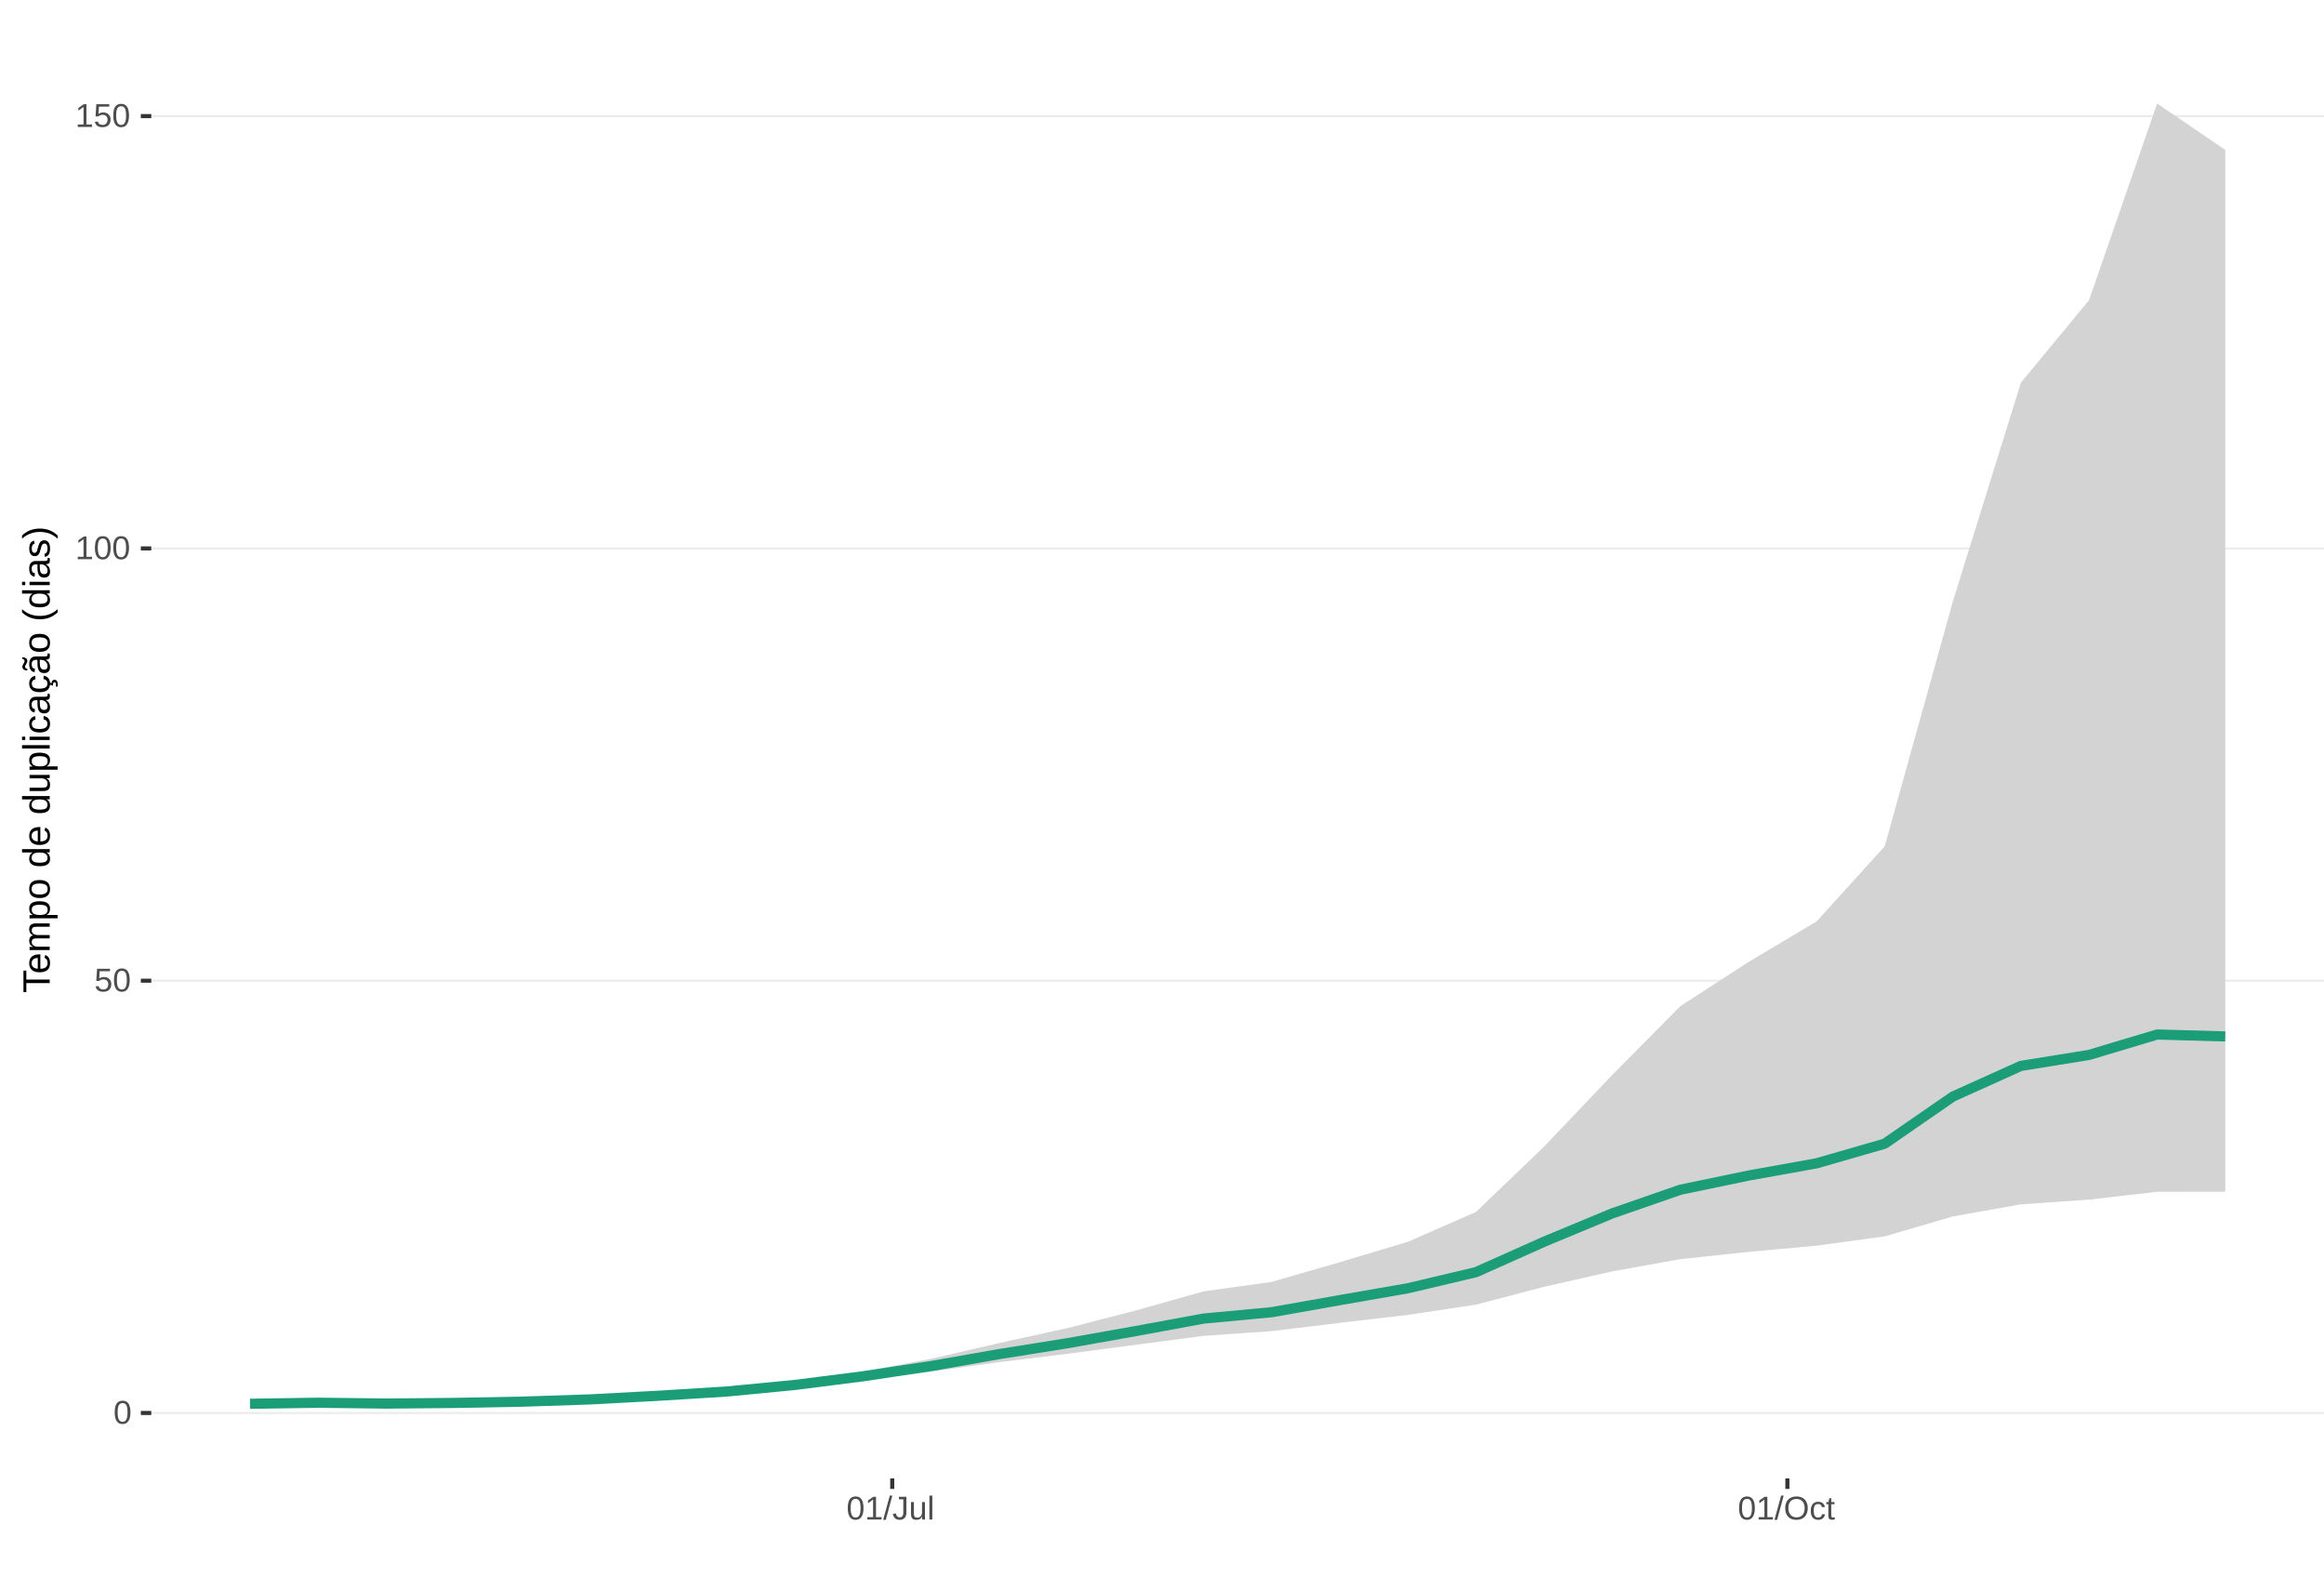
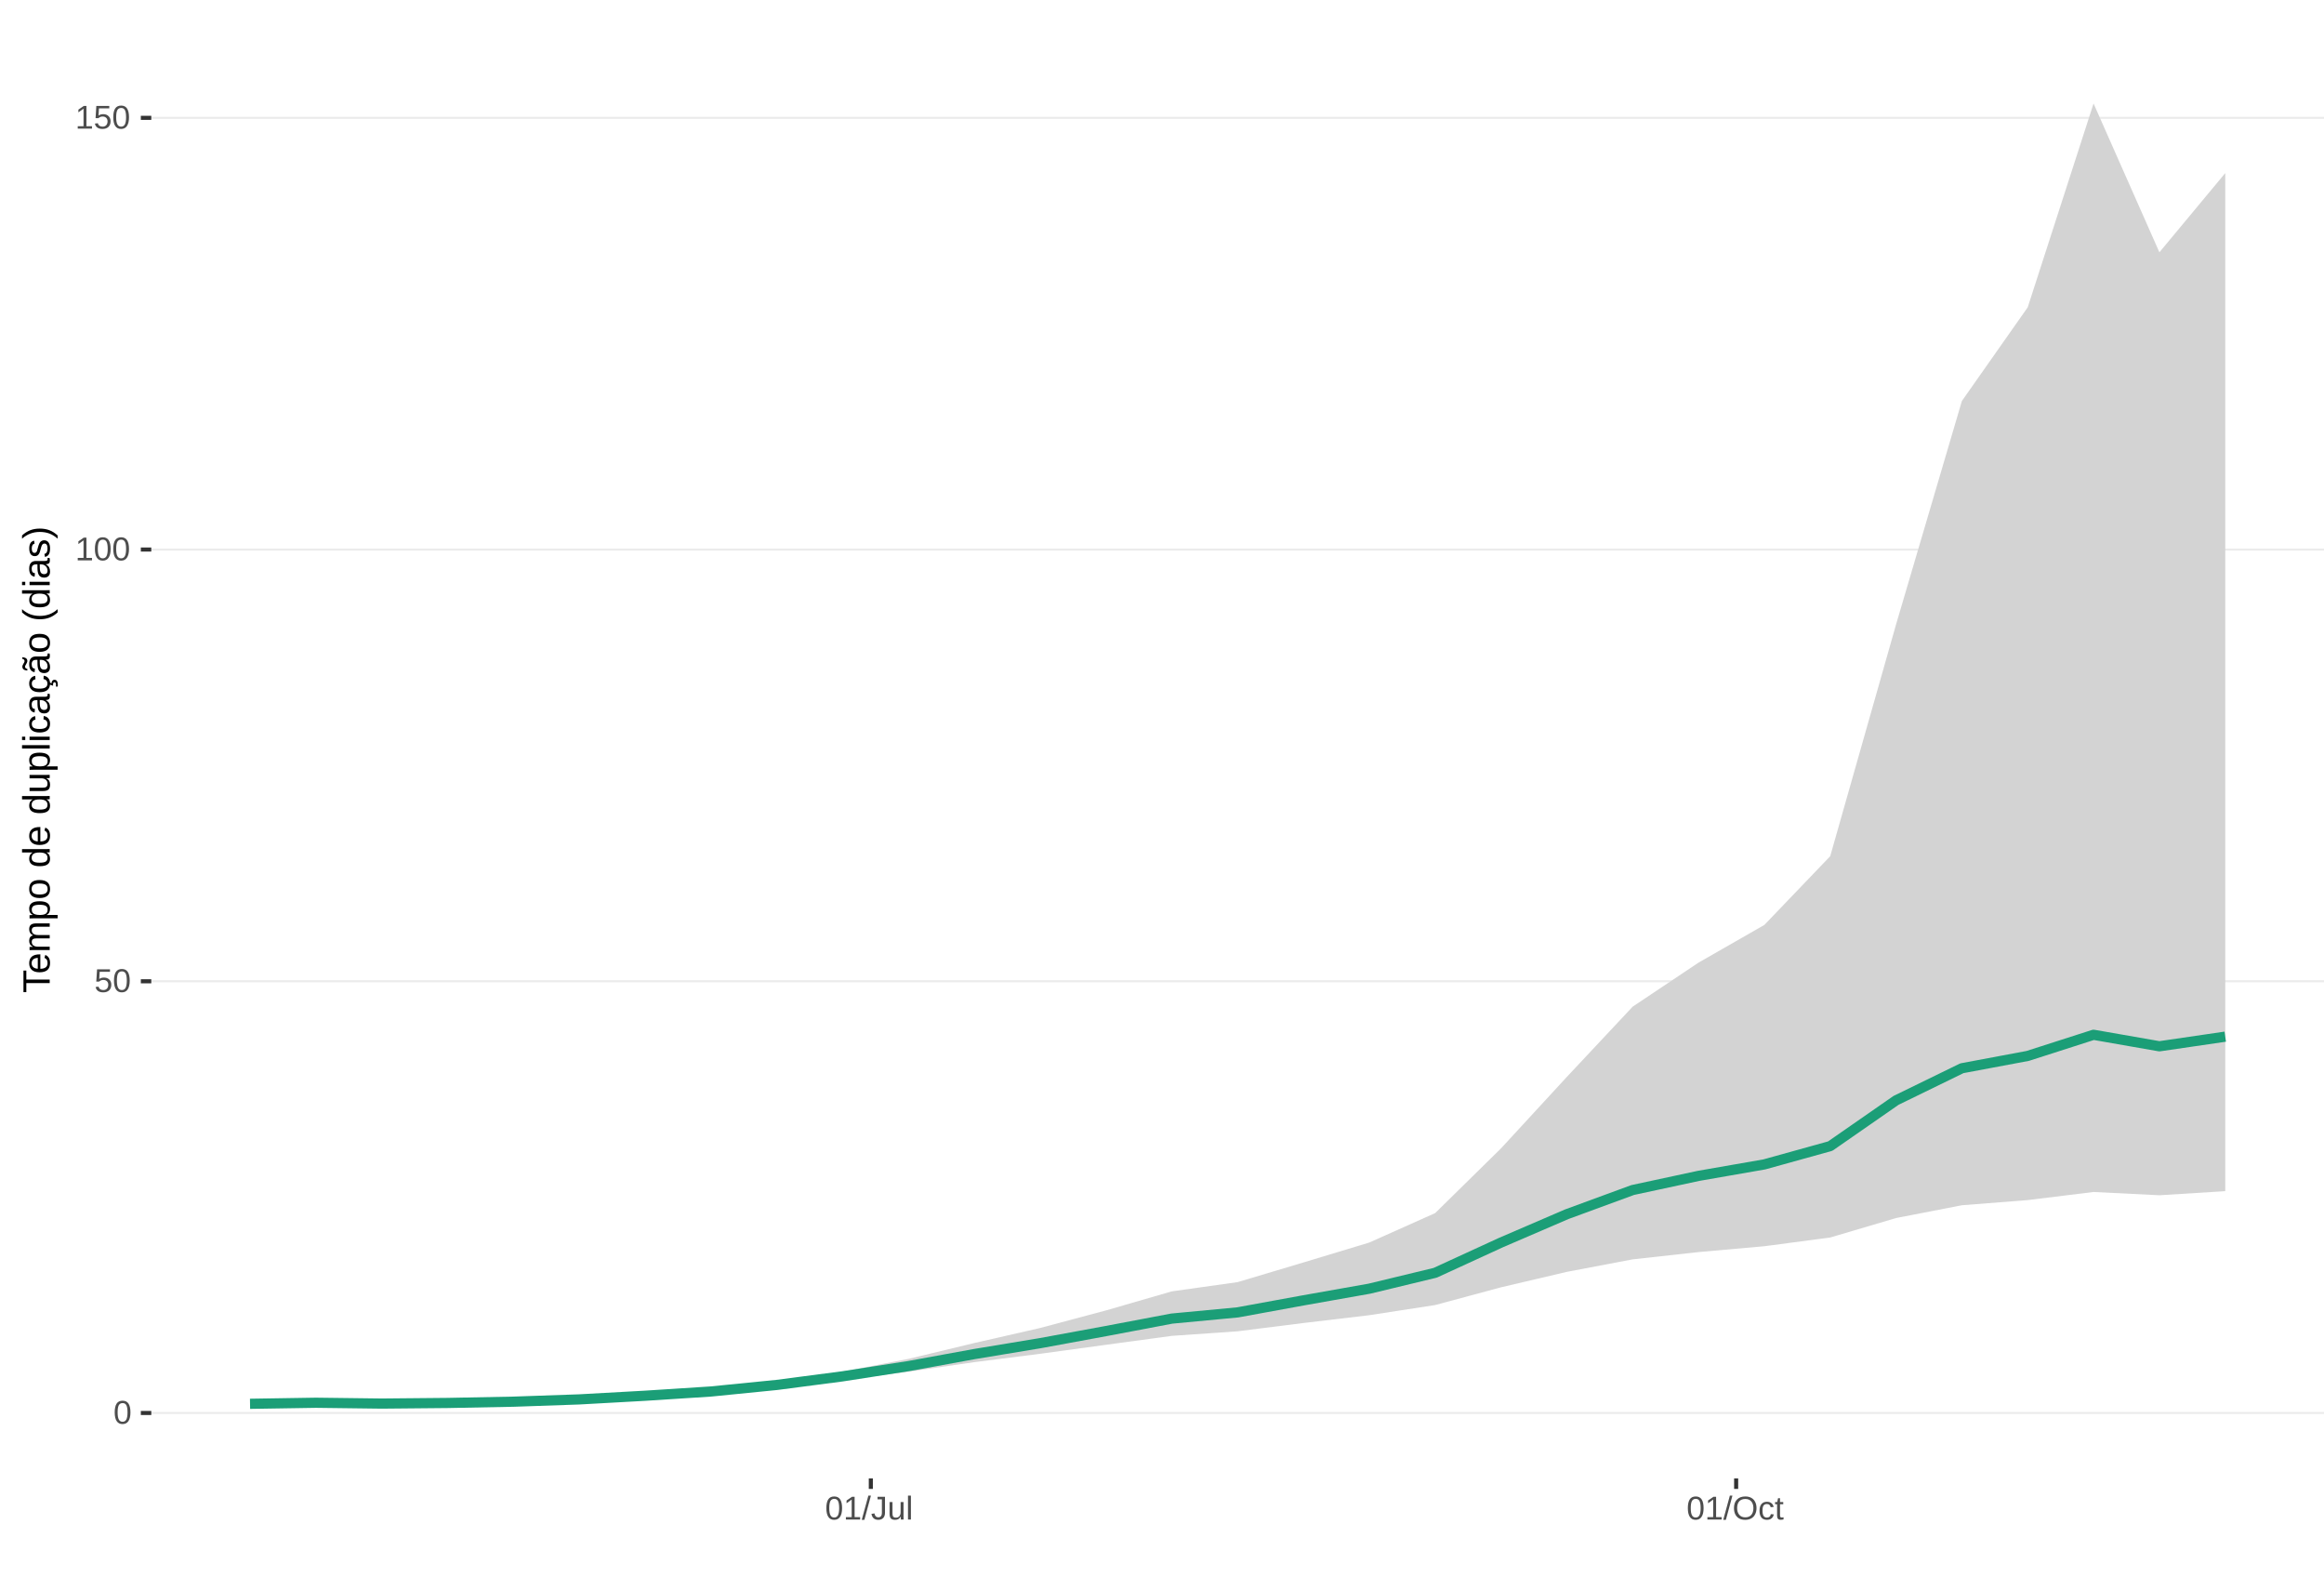
<svg xmlns="http://www.w3.org/2000/svg" xmlns:xlink="http://www.w3.org/1999/xlink" width="609pt" height="413pt" viewBox="0 0 609 413" version="1.1">
  <defs>
    <g>
      <symbol overflow="visible" id="glyph0-0">
        <path style="stroke:none;" d="M 0.859 -5.953 L 5.625 -5.953 L 5.625 0 L 0.859 0 Z M 1.188 -5.641 L 1.188 -0.328 L 5.297 -0.328 L 5.297 -5.641 Z M 1.188 -5.641 " />
      </symbol>
      <symbol overflow="visible" id="glyph0-1">
        <path style="stroke:none;" d="M 4.469 -2.984 C 4.469 -1.984 4.289 -1.223 3.938 -0.703 C 3.594 -0.18 3.078 0.078 2.391 0.078 C 1.711 0.078 1.203 -0.18 0.859 -0.703 C 0.516 -1.223 0.344 -1.984 0.344 -2.984 C 0.344 -4.004 0.508 -4.77 0.844 -5.281 C 1.176 -5.789 1.703 -6.047 2.422 -6.047 C 3.117 -6.047 3.633 -5.785 3.969 -5.266 C 4.301 -4.754 4.469 -3.992 4.469 -2.984 Z M 3.703 -2.984 C 3.703 -3.836 3.602 -4.457 3.406 -4.844 C 3.207 -5.227 2.879 -5.422 2.422 -5.422 C 1.953 -5.422 1.613 -5.227 1.406 -4.844 C 1.207 -4.469 1.109 -3.848 1.109 -2.984 C 1.109 -2.141 1.211 -1.52 1.422 -1.125 C 1.629 -0.727 1.957 -0.531 2.406 -0.531 C 2.852 -0.531 3.18 -0.727 3.391 -1.125 C 3.598 -1.531 3.703 -2.148 3.703 -2.984 Z M 3.703 -2.984 " />
      </symbol>
      <symbol overflow="visible" id="glyph0-2">
        <path style="stroke:none;" d="M 4.453 -1.938 C 4.453 -1.312 4.266 -0.816 3.891 -0.453 C 3.516 -0.098 3 0.078 2.344 0.078 C 1.781 0.078 1.328 -0.039 0.984 -0.281 C 0.648 -0.52 0.438 -0.867 0.344 -1.328 L 1.109 -1.422 C 1.273 -0.828 1.691 -0.531 2.359 -0.531 C 2.766 -0.531 3.082 -0.656 3.312 -0.906 C 3.539 -1.156 3.656 -1.492 3.656 -1.922 C 3.656 -2.297 3.539 -2.598 3.312 -2.828 C 3.082 -3.055 2.77 -3.172 2.375 -3.172 C 2.164 -3.172 1.973 -3.141 1.797 -3.078 C 1.617 -3.016 1.441 -2.906 1.266 -2.75 L 0.516 -2.75 L 0.719 -5.953 L 4.109 -5.953 L 4.109 -5.312 L 1.406 -5.312 L 1.297 -3.422 C 1.629 -3.672 2.039 -3.797 2.531 -3.797 C 3.113 -3.797 3.578 -3.625 3.922 -3.281 C 4.273 -2.938 4.453 -2.488 4.453 -1.938 Z M 4.453 -1.938 " />
      </symbol>
      <symbol overflow="visible" id="glyph0-3">
        <path style="stroke:none;" d="M 0.656 0 L 0.656 -0.641 L 2.172 -0.641 L 2.172 -5.234 L 0.828 -4.266 L 0.828 -4.984 L 2.234 -5.953 L 2.938 -5.953 L 2.938 -0.641 L 4.391 -0.641 L 4.391 0 Z M 0.656 0 " />
      </symbol>
      <symbol overflow="visible" id="glyph0-4">
        <path style="stroke:none;" d="M 0 0.078 L 1.734 -6.266 L 2.406 -6.266 L 0.688 0.078 Z M 0 0.078 " />
      </symbol>
      <symbol overflow="visible" id="glyph0-5">
        <path style="stroke:none;" d="M 1.938 0.078 C 0.926 0.078 0.328 -0.441 0.141 -1.484 L 0.922 -1.609 C 0.973 -1.285 1.086 -1.031 1.266 -0.844 C 1.441 -0.664 1.664 -0.578 1.938 -0.578 C 2.227 -0.578 2.457 -0.676 2.625 -0.875 C 2.789 -1.07 2.875 -1.367 2.875 -1.766 L 2.875 -5.297 L 1.734 -5.297 L 1.734 -5.953 L 3.688 -5.953 L 3.688 -1.781 C 3.688 -1.195 3.531 -0.738 3.219 -0.406 C 2.906 -0.082 2.477 0.078 1.938 0.078 Z M 1.938 0.078 " />
      </symbol>
      <symbol overflow="visible" id="glyph0-6">
        <path style="stroke:none;" d="M 1.328 -4.578 L 1.328 -1.672 C 1.328 -1.367 1.352 -1.133 1.406 -0.969 C 1.469 -0.801 1.562 -0.68 1.688 -0.609 C 1.82 -0.535 2.016 -0.5 2.266 -0.5 C 2.629 -0.5 2.914 -0.625 3.125 -0.875 C 3.344 -1.125 3.453 -1.473 3.453 -1.922 L 3.453 -4.578 L 4.219 -4.578 L 4.219 -0.969 C 4.219 -0.438 4.223 -0.113 4.234 0 L 3.516 0 C 3.516 -0.008 3.516 -0.047 3.516 -0.109 C 3.516 -0.172 3.508 -0.242 3.5 -0.328 C 3.5 -0.41 3.492 -0.562 3.484 -0.781 L 3.469 -0.781 C 3.301 -0.469 3.098 -0.242 2.859 -0.109 C 2.629 0.016 2.348 0.078 2.016 0.078 C 1.516 0.078 1.145 -0.039 0.906 -0.281 C 0.676 -0.531 0.562 -0.945 0.562 -1.531 L 0.562 -4.578 Z M 1.328 -4.578 " />
      </symbol>
      <symbol overflow="visible" id="glyph0-7">
        <path style="stroke:none;" d="M 0.578 0 L 0.578 -6.266 L 1.344 -6.266 L 1.344 0 Z M 0.578 0 " />
      </symbol>
      <symbol overflow="visible" id="glyph0-8">
        <path style="stroke:none;" d="M 6.312 -3 C 6.312 -2.383 6.191 -1.844 5.953 -1.375 C 5.723 -0.906 5.383 -0.547 4.938 -0.297 C 4.488 -0.047 3.961 0.078 3.359 0.078 C 2.742 0.078 2.211 -0.039 1.766 -0.281 C 1.328 -0.531 0.988 -0.891 0.75 -1.359 C 0.52 -1.828 0.406 -2.375 0.406 -3 C 0.406 -3.957 0.664 -4.703 1.188 -5.234 C 1.707 -5.773 2.438 -6.047 3.375 -6.047 C 3.977 -6.047 4.5 -5.926 4.938 -5.688 C 5.383 -5.445 5.723 -5.094 5.953 -4.625 C 6.191 -4.164 6.312 -3.625 6.312 -3 Z M 5.5 -3 C 5.5 -3.738 5.312 -4.32 4.938 -4.75 C 4.57 -5.176 4.051 -5.391 3.375 -5.391 C 2.688 -5.391 2.156 -5.18 1.781 -4.766 C 1.414 -4.348 1.234 -3.758 1.234 -3 C 1.234 -2.258 1.422 -1.672 1.797 -1.234 C 2.172 -0.797 2.691 -0.578 3.359 -0.578 C 4.047 -0.578 4.57 -0.785 4.938 -1.203 C 5.312 -1.629 5.5 -2.227 5.5 -3 Z M 5.5 -3 " />
      </symbol>
      <symbol overflow="visible" id="glyph0-9">
        <path style="stroke:none;" d="M 1.156 -2.312 C 1.156 -1.695 1.25 -1.242 1.438 -0.953 C 1.633 -0.66 1.926 -0.516 2.312 -0.516 C 2.582 -0.516 2.805 -0.586 2.984 -0.734 C 3.172 -0.879 3.285 -1.102 3.328 -1.406 L 4.094 -1.359 C 4.039 -0.922 3.852 -0.57 3.531 -0.312 C 3.219 -0.051 2.82 0.078 2.344 0.078 C 1.695 0.078 1.207 -0.117 0.875 -0.516 C 0.539 -0.922 0.375 -1.516 0.375 -2.297 C 0.375 -3.055 0.539 -3.641 0.875 -4.047 C 1.207 -4.453 1.691 -4.656 2.328 -4.656 C 2.797 -4.656 3.18 -4.535 3.484 -4.297 C 3.797 -4.055 3.992 -3.723 4.078 -3.297 L 3.297 -3.234 C 3.254 -3.484 3.148 -3.68 2.984 -3.828 C 2.828 -3.984 2.602 -4.062 2.312 -4.062 C 1.906 -4.062 1.609 -3.926 1.422 -3.656 C 1.242 -3.395 1.156 -2.945 1.156 -2.312 Z M 1.156 -2.312 " />
      </symbol>
      <symbol overflow="visible" id="glyph0-10">
        <path style="stroke:none;" d="M 2.344 -0.031 C 2.094 0.031 1.836 0.062 1.578 0.062 C 0.961 0.062 0.656 -0.281 0.656 -0.969 L 0.656 -4.016 L 0.125 -4.016 L 0.125 -4.578 L 0.688 -4.578 L 0.906 -5.594 L 1.422 -5.594 L 1.422 -4.578 L 2.266 -4.578 L 2.266 -4.016 L 1.422 -4.016 L 1.422 -1.125 C 1.422 -0.906 1.457 -0.75 1.531 -0.656 C 1.602 -0.57 1.727 -0.531 1.906 -0.531 C 2 -0.531 2.145 -0.551 2.344 -0.594 Z M 2.344 -0.031 " />
      </symbol>
      <symbol overflow="visible" id="glyph1-0">
        <path style="stroke:none;" d="M -6.875 -1 L -6.875 -6.5 L 0 -6.5 L 0 -1 Z M -6.516 -1.375 L -0.375 -1.375 L -0.375 -6.125 L -6.516 -6.125 Z M -6.516 -1.375 " />
      </symbol>
      <symbol overflow="visible" id="glyph1-1">
        <path style="stroke:none;" d="M -6.125 -3.516 L 0 -3.516 L 0 -2.594 L -6.125 -2.594 L -6.125 -0.219 L -6.875 -0.219 L -6.875 -5.875 L -6.125 -5.875 Z M -6.125 -3.516 " />
      </symbol>
      <symbol overflow="visible" id="glyph1-2">
        <path style="stroke:none;" d="M -2.453 -1.344 C -1.848 -1.344 -1.379 -1.469 -1.047 -1.719 C -0.723 -1.969 -0.562 -2.336 -0.562 -2.828 C -0.562 -3.203 -0.633 -3.504 -0.781 -3.734 C -0.938 -3.961 -1.133 -4.117 -1.375 -4.203 L -1.156 -4.969 C -0.32 -4.656 0.094 -3.941 0.094 -2.828 C 0.094 -2.047 -0.133 -1.445 -0.594 -1.031 C -1.062 -0.625 -1.754 -0.422 -2.672 -0.422 C -3.547 -0.422 -4.211 -0.625 -4.672 -1.031 C -5.141 -1.445 -5.375 -2.031 -5.375 -2.781 C -5.375 -4.344 -4.441 -5.125 -2.578 -5.125 L -2.453 -5.125 Z M -3.125 -4.203 C -3.688 -4.16 -4.094 -4.02 -4.344 -3.781 C -4.602 -3.551 -4.734 -3.219 -4.734 -2.781 C -4.734 -2.352 -4.586 -2.016 -4.297 -1.766 C -4.016 -1.516 -3.625 -1.379 -3.125 -1.359 Z M -3.125 -4.203 " />
      </symbol>
      <symbol overflow="visible" id="glyph1-3">
        <path style="stroke:none;" d="M 0 -3.75 L -3.344 -3.75 C -3.852 -3.75 -4.207 -3.676 -4.406 -3.531 C -4.602 -3.395 -4.703 -3.145 -4.703 -2.781 C -4.703 -2.406 -4.555 -2.109 -4.266 -1.891 C -3.984 -1.672 -3.582 -1.562 -3.062 -1.562 L 0 -1.562 L 0 -0.688 L -4.156 -0.688 C -4.77 -0.688 -5.145 -0.68 -5.281 -0.672 L -5.281 -1.5 C -5.27 -1.5 -5.227 -1.5 -5.156 -1.5 C -5.082 -1.508 -5 -1.516 -4.906 -1.516 C -4.812 -1.523 -4.633 -1.531 -4.375 -1.531 L -4.375 -1.547 C -4.75 -1.734 -5.008 -1.945 -5.156 -2.188 C -5.301 -2.438 -5.375 -2.738 -5.375 -3.094 C -5.375 -3.488 -5.297 -3.801 -5.141 -4.031 C -4.984 -4.27 -4.727 -4.438 -4.375 -4.531 L -4.375 -4.547 C -4.727 -4.723 -4.984 -4.941 -5.141 -5.203 C -5.297 -5.461 -5.375 -5.773 -5.375 -6.141 C -5.375 -6.672 -5.227 -7.055 -4.938 -7.297 C -4.656 -7.547 -4.18 -7.672 -3.516 -7.672 L 0 -7.672 L 0 -6.797 L -3.344 -6.797 C -3.852 -6.797 -4.207 -6.723 -4.406 -6.578 C -4.602 -6.441 -4.703 -6.191 -4.703 -5.828 C -4.703 -5.453 -4.555 -5.156 -4.266 -4.938 C -3.984 -4.727 -3.582 -4.625 -3.062 -4.625 L 0 -4.625 Z M 0 -3.75 " />
      </symbol>
      <symbol overflow="visible" id="glyph1-4">
        <path style="stroke:none;" d="M -2.672 -5.141 C -0.828 -5.141 0.094 -4.492 0.094 -3.203 C 0.094 -2.391 -0.211 -1.844 -0.828 -1.562 L -0.828 -1.531 C -0.797 -1.539 -0.516 -1.547 0.016 -1.547 L 2.078 -1.547 L 2.078 -0.672 L -4.203 -0.672 C -4.742 -0.672 -5.102 -0.66 -5.281 -0.641 L -5.281 -1.5 C -5.27 -1.5 -5.223 -1.5 -5.141 -1.5 C -5.066 -1.508 -4.945 -1.52 -4.781 -1.531 C -4.613 -1.539 -4.5 -1.547 -4.438 -1.547 L -4.438 -1.562 C -4.758 -1.719 -4.992 -1.922 -5.141 -2.172 C -5.297 -2.43 -5.375 -2.773 -5.375 -3.203 C -5.375 -3.848 -5.156 -4.332 -4.719 -4.656 C -4.281 -4.977 -3.598 -5.141 -2.672 -5.141 Z M -2.641 -4.219 C -3.379 -4.219 -3.906 -4.117 -4.219 -3.922 C -4.539 -3.723 -4.703 -3.406 -4.703 -2.969 C -4.703 -2.625 -4.629 -2.352 -4.484 -2.156 C -4.336 -1.957 -4.109 -1.805 -3.797 -1.703 C -3.484 -1.598 -3.078 -1.547 -2.578 -1.547 C -1.879 -1.547 -1.363 -1.656 -1.031 -1.875 C -0.707 -2.102 -0.547 -2.469 -0.547 -2.969 C -0.547 -3.406 -0.707 -3.723 -1.031 -3.922 C -1.352 -4.117 -1.891 -4.219 -2.641 -4.219 Z M -2.641 -4.219 " />
      </symbol>
      <symbol overflow="visible" id="glyph1-5">
        <path style="stroke:none;" d="M -2.641 -5.141 C -1.723 -5.141 -1.035 -4.938 -0.578 -4.531 C -0.129 -4.125 0.094 -3.535 0.094 -2.766 C 0.094 -1.992 -0.141 -1.41 -0.609 -1.016 C -1.078 -0.617 -1.754 -0.422 -2.641 -0.422 C -4.461 -0.422 -5.375 -1.207 -5.375 -2.781 C -5.375 -3.594 -5.148 -4.188 -4.703 -4.562 C -4.266 -4.945 -3.578 -5.141 -2.641 -5.141 Z M -2.641 -4.219 C -3.367 -4.219 -3.898 -4.109 -4.234 -3.891 C -4.566 -3.672 -4.734 -3.305 -4.734 -2.797 C -4.734 -2.285 -4.562 -1.914 -4.219 -1.688 C -3.883 -1.457 -3.359 -1.344 -2.641 -1.344 C -1.953 -1.344 -1.43 -1.453 -1.078 -1.672 C -0.723 -1.898 -0.547 -2.258 -0.547 -2.75 C -0.547 -3.281 -0.711 -3.656 -1.047 -3.875 C -1.391 -4.102 -1.922 -4.219 -2.641 -4.219 Z M -2.641 -4.219 " />
      </symbol>
      <symbol overflow="visible" id="glyph1-6">
        <path style="stroke:none;" d="" />
      </symbol>
      <symbol overflow="visible" id="glyph1-7">
        <path style="stroke:none;" d="M -0.844 -4.016 C -0.508 -3.848 -0.27 -3.629 -0.125 -3.359 C 0.02 -3.086 0.094 -2.754 0.094 -2.359 C 0.094 -1.691 -0.129 -1.203 -0.578 -0.891 C -1.023 -0.578 -1.707 -0.422 -2.625 -0.422 C -4.457 -0.422 -5.375 -1.066 -5.375 -2.359 C -5.375 -2.766 -5.301 -3.098 -5.156 -3.359 C -5.008 -3.629 -4.781 -3.848 -4.469 -4.016 L -7.25 -4.016 L -7.25 -4.891 L -1.094 -4.891 C -0.539 -4.891 -0.176 -4.898 0 -4.922 L 0 -4.078 C -0.051 -4.066 -0.172 -4.055 -0.359 -4.047 C -0.547 -4.035 -0.707 -4.031 -0.844 -4.031 Z M -2.641 -1.344 C -1.898 -1.344 -1.367 -1.438 -1.047 -1.625 C -0.734 -1.82 -0.578 -2.145 -0.578 -2.594 C -0.578 -3.082 -0.75 -3.441 -1.094 -3.672 C -1.438 -3.898 -1.973 -4.016 -2.703 -4.016 C -3.398 -4.016 -3.91 -3.898 -4.234 -3.672 C -4.566 -3.441 -4.734 -3.082 -4.734 -2.594 C -4.734 -2.156 -4.566 -1.836 -4.234 -1.641 C -3.91 -1.441 -3.379 -1.344 -2.641 -1.344 Z M -2.641 -1.344 " />
      </symbol>
      <symbol overflow="visible" id="glyph1-8">
        <path style="stroke:none;" d="M -5.281 -1.531 L -1.938 -1.531 C -1.582 -1.531 -1.305 -1.562 -1.109 -1.625 C -0.922 -1.695 -0.785 -1.805 -0.703 -1.953 C -0.617 -2.109 -0.578 -2.332 -0.578 -2.625 C -0.578 -3.039 -0.723 -3.367 -1.016 -3.609 C -1.305 -3.859 -1.707 -3.984 -2.219 -3.984 L -5.281 -3.984 L -5.281 -4.875 L -1.125 -4.875 C -0.508 -4.875 -0.133 -4.879 0 -4.891 L 0 -4.062 C -0.02 -4.062 -0.062 -4.055 -0.125 -4.047 C -0.195 -4.047 -0.281 -4.039 -0.375 -4.031 C -0.469 -4.031 -0.645 -4.031 -0.906 -4.031 L -0.906 -4.016 C -0.539 -3.816 -0.281 -3.582 -0.125 -3.312 C 0.02 -3.051 0.094 -2.723 0.094 -2.328 C 0.094 -1.742 -0.047 -1.316 -0.328 -1.047 C -0.617 -0.785 -1.098 -0.656 -1.766 -0.656 L -5.281 -0.656 Z M -5.281 -1.531 " />
      </symbol>
      <symbol overflow="visible" id="glyph1-9">
        <path style="stroke:none;" d="M 0 -0.672 L -7.25 -0.672 L -7.25 -1.547 L 0 -1.547 Z M 0 -0.672 " />
      </symbol>
      <symbol overflow="visible" id="glyph1-10">
        <path style="stroke:none;" d="M -6.406 -0.672 L -7.25 -0.672 L -7.25 -1.547 L -6.406 -1.547 Z M 0 -0.672 L -5.281 -0.672 L -5.281 -1.547 L 0 -1.547 Z M 0 -0.672 " />
      </symbol>
      <symbol overflow="visible" id="glyph1-11">
        <path style="stroke:none;" d="M -2.672 -1.344 C -1.961 -1.344 -1.438 -1.453 -1.094 -1.672 C -0.758 -1.891 -0.594 -2.223 -0.594 -2.672 C -0.594 -2.984 -0.676 -3.242 -0.844 -3.453 C -1.02 -3.672 -1.281 -3.801 -1.625 -3.844 L -1.578 -4.734 C -1.066 -4.672 -0.66 -4.457 -0.359 -4.094 C -0.055 -3.727 0.094 -3.266 0.094 -2.703 C 0.094 -1.961 -0.133 -1.395 -0.594 -1 C -1.062 -0.613 -1.742 -0.422 -2.641 -0.422 C -3.535 -0.422 -4.211 -0.613 -4.672 -1 C -5.141 -1.395 -5.375 -1.957 -5.375 -2.688 C -5.375 -3.227 -5.234 -3.676 -4.953 -4.031 C -4.68 -4.395 -4.297 -4.617 -3.797 -4.703 L -3.734 -3.797 C -4.023 -3.754 -4.254 -3.641 -4.422 -3.453 C -4.598 -3.266 -4.688 -3.004 -4.688 -2.672 C -4.688 -2.203 -4.531 -1.863 -4.219 -1.656 C -3.914 -1.445 -3.398 -1.344 -2.672 -1.344 Z M -2.672 -1.344 " />
      </symbol>
      <symbol overflow="visible" id="glyph1-12">
        <path style="stroke:none;" d="M 0.094 -2.016 C 0.094 -1.484 -0.047 -1.082 -0.328 -0.812 C -0.609 -0.551 -0.988 -0.422 -1.469 -0.422 C -2.02 -0.422 -2.441 -0.598 -2.734 -0.953 C -3.023 -1.316 -3.18 -1.898 -3.203 -2.703 L -3.219 -3.891 L -3.516 -3.891 C -3.941 -3.891 -4.25 -3.797 -4.438 -3.609 C -4.625 -3.43 -4.719 -3.148 -4.719 -2.766 C -4.719 -2.367 -4.648 -2.078 -4.516 -1.891 C -4.379 -1.711 -4.164 -1.609 -3.875 -1.578 L -3.953 -0.656 C -4.898 -0.812 -5.375 -1.52 -5.375 -2.781 C -5.375 -3.445 -5.223 -3.945 -4.922 -4.281 C -4.617 -4.613 -4.18 -4.781 -3.609 -4.781 L -1.328 -4.781 C -1.066 -4.781 -0.867 -4.812 -0.734 -4.875 C -0.609 -4.945 -0.547 -5.082 -0.547 -5.281 C -0.547 -5.363 -0.555 -5.457 -0.578 -5.562 L -0.031 -5.562 C 0.02 -5.344 0.047 -5.117 0.047 -4.891 C 0.047 -4.555 -0.035 -4.316 -0.203 -4.172 C -0.379 -4.023 -0.648 -3.941 -1.016 -3.922 L -1.016 -3.891 C -0.609 -3.672 -0.32 -3.41 -0.156 -3.109 C 0.008 -2.805 0.094 -2.441 0.094 -2.016 Z M -0.562 -2.219 C -0.562 -2.539 -0.633 -2.828 -0.781 -3.078 C -0.926 -3.328 -1.125 -3.523 -1.375 -3.672 C -1.633 -3.816 -1.898 -3.891 -2.172 -3.891 L -2.609 -3.891 L -2.594 -2.938 C -2.582 -2.52 -2.535 -2.203 -2.453 -1.984 C -2.379 -1.773 -2.258 -1.613 -2.094 -1.5 C -1.938 -1.383 -1.723 -1.328 -1.453 -1.328 C -1.172 -1.328 -0.953 -1.406 -0.797 -1.562 C -0.641 -1.719 -0.562 -1.938 -0.562 -2.219 Z M -0.562 -2.219 " />
      </symbol>
      <symbol overflow="visible" id="glyph1-13">
        <path style="stroke:none;" d="M -2.672 -1.344 C -1.961 -1.344 -1.438 -1.453 -1.094 -1.672 C -0.758 -1.891 -0.594 -2.223 -0.594 -2.672 C -0.594 -2.984 -0.676 -3.242 -0.844 -3.453 C -1.02 -3.672 -1.281 -3.801 -1.625 -3.844 L -1.578 -4.734 C -1.066 -4.672 -0.66 -4.457 -0.359 -4.094 C -0.055 -3.727 0.094 -3.266 0.094 -2.703 C 0.094 -1.961 -0.133 -1.395 -0.594 -1 C -1.062 -0.613 -1.742 -0.422 -2.641 -0.422 C -3.535 -0.422 -4.211 -0.613 -4.672 -1 C -5.141 -1.395 -5.375 -1.957 -5.375 -2.688 C -5.375 -3.227 -5.234 -3.676 -4.953 -4.031 C -4.68 -4.395 -4.297 -4.617 -3.797 -4.703 L -3.734 -3.797 C -4.023 -3.754 -4.254 -3.641 -4.422 -3.453 C -4.598 -3.266 -4.688 -3.004 -4.688 -2.672 C -4.688 -2.203 -4.531 -1.863 -4.219 -1.656 C -3.914 -1.445 -3.398 -1.344 -2.672 -1.344 Z M 1.234 -3.672 C 1.828 -3.672 2.125 -3.223 2.125 -2.328 C 2.125 -2.148 2.113 -2.004 2.094 -1.891 L 1.625 -1.891 C 1.645 -2.055 1.656 -2.195 1.656 -2.312 C 1.656 -2.789 1.52 -3.031 1.25 -3.031 C 1 -3.031 0.875 -2.812 0.875 -2.375 C 0.875 -2.238 0.879 -2.148 0.891 -2.109 L 0 -2.422 L 0 -2.938 L 0.484 -2.75 C 0.492 -3.062 0.566 -3.289 0.703 -3.438 C 0.836 -3.594 1.016 -3.672 1.234 -3.672 Z M 1.234 -3.672 " />
      </symbol>
      <symbol overflow="visible" id="glyph1-14">
        <path style="stroke:none;" d="M 0.094 -2.016 C 0.094 -1.484 -0.047 -1.082 -0.328 -0.812 C -0.609 -0.551 -0.988 -0.422 -1.469 -0.422 C -2.02 -0.422 -2.441 -0.598 -2.734 -0.953 C -3.023 -1.316 -3.18 -1.898 -3.203 -2.703 L -3.219 -3.891 L -3.516 -3.891 C -3.941 -3.891 -4.25 -3.797 -4.438 -3.609 C -4.625 -3.43 -4.719 -3.148 -4.719 -2.766 C -4.719 -2.367 -4.648 -2.078 -4.516 -1.891 C -4.379 -1.711 -4.164 -1.609 -3.875 -1.578 L -3.953 -0.656 C -4.898 -0.812 -5.375 -1.52 -5.375 -2.781 C -5.375 -3.445 -5.223 -3.945 -4.922 -4.281 C -4.617 -4.613 -4.18 -4.781 -3.609 -4.781 L -1.328 -4.781 C -1.066 -4.781 -0.867 -4.812 -0.734 -4.875 C -0.609 -4.945 -0.547 -5.082 -0.547 -5.281 C -0.547 -5.363 -0.555 -5.457 -0.578 -5.562 L -0.031 -5.562 C 0.02 -5.344 0.047 -5.117 0.047 -4.891 C 0.047 -4.555 -0.035 -4.316 -0.203 -4.172 C -0.379 -4.023 -0.648 -3.941 -1.016 -3.922 L -1.016 -3.891 C -0.609 -3.672 -0.32 -3.41 -0.156 -3.109 C 0.008 -2.805 0.094 -2.441 0.094 -2.016 Z M -0.562 -2.219 C -0.562 -2.539 -0.633 -2.828 -0.781 -3.078 C -0.926 -3.328 -1.125 -3.523 -1.375 -3.672 C -1.633 -3.816 -1.898 -3.891 -2.172 -3.891 L -2.609 -3.891 L -2.594 -2.938 C -2.582 -2.52 -2.535 -2.203 -2.453 -1.984 C -2.379 -1.773 -2.258 -1.613 -2.094 -1.5 C -1.938 -1.383 -1.723 -1.328 -1.453 -1.328 C -1.172 -1.328 -0.953 -1.406 -0.797 -1.562 C -0.641 -1.719 -0.562 -1.938 -0.562 -2.219 Z M -5.859 -3.609 C -5.859 -3.473 -5.891 -3.332 -5.953 -3.188 C -6.016 -3.051 -6.082 -2.922 -6.156 -2.797 C -6.227 -2.672 -6.297 -2.551 -6.359 -2.438 C -6.422 -2.32 -6.453 -2.211 -6.453 -2.109 C -6.453 -1.93 -6.398 -1.797 -6.297 -1.703 C -6.191 -1.617 -6.047 -1.562 -5.859 -1.531 L -5.859 -1.094 C -6.191 -1.125 -6.441 -1.176 -6.609 -1.25 C -6.785 -1.332 -6.922 -1.441 -7.016 -1.578 C -7.117 -1.711 -7.172 -1.879 -7.172 -2.078 C -7.172 -2.223 -7.141 -2.363 -7.078 -2.5 C -7.023 -2.633 -6.957 -2.766 -6.875 -2.891 C -6.801 -3.023 -6.734 -3.145 -6.672 -3.25 C -6.617 -3.363 -6.594 -3.473 -6.594 -3.578 C -6.594 -3.898 -6.785 -4.086 -7.172 -4.141 L -7.172 -4.594 C -6.691 -4.539 -6.352 -4.43 -6.156 -4.266 C -5.957 -4.098 -5.859 -3.879 -5.859 -3.609 Z M -5.859 -3.609 " />
      </symbol>
      <symbol overflow="visible" id="glyph1-15">
        <path style="stroke:none;" d="M -2.594 -0.625 C -3.539 -0.625 -4.383 -0.77 -5.125 -1.062 C -5.875 -1.352 -6.582 -1.805 -7.25 -2.422 L -7.25 -3.266 C -6.57 -2.66 -5.852 -2.211 -5.094 -1.922 C -4.332 -1.641 -3.5 -1.5 -2.594 -1.5 C -1.688 -1.5 -0.852 -1.641 -0.094 -1.922 C 0.664 -2.203 1.391 -2.648 2.078 -3.266 L 2.078 -2.422 C 1.41 -1.805 0.703 -1.352 -0.047 -1.062 C -0.797 -0.77 -1.641 -0.625 -2.578 -0.625 Z M -2.594 -0.625 " />
      </symbol>
      <symbol overflow="visible" id="glyph1-16">
        <path style="stroke:none;" d="M -1.453 -4.641 C -0.961 -4.641 -0.582 -4.453 -0.312 -4.078 C -0.039 -3.703 0.094 -3.176 0.094 -2.5 C 0.094 -1.844 -0.008 -1.332 -0.219 -0.969 C -0.438 -0.613 -0.773 -0.383 -1.234 -0.281 L -1.391 -1.062 C -1.109 -1.133 -0.898 -1.285 -0.766 -1.516 C -0.641 -1.754 -0.578 -2.082 -0.578 -2.5 C -0.578 -2.945 -0.645 -3.27 -0.781 -3.469 C -0.914 -3.676 -1.117 -3.781 -1.391 -3.781 C -1.598 -3.781 -1.766 -3.707 -1.891 -3.562 C -2.023 -3.426 -2.133 -3.195 -2.219 -2.875 L -2.391 -2.25 C -2.516 -1.738 -2.641 -1.375 -2.766 -1.156 C -2.891 -0.945 -3.039 -0.781 -3.219 -0.656 C -3.406 -0.539 -3.629 -0.484 -3.891 -0.484 C -4.367 -0.484 -4.734 -0.656 -4.984 -1 C -5.234 -1.344 -5.359 -1.844 -5.359 -2.5 C -5.359 -3.082 -5.254 -3.547 -5.047 -3.891 C -4.848 -4.234 -4.523 -4.453 -4.078 -4.547 L -3.969 -3.75 C -4.207 -3.707 -4.391 -3.578 -4.516 -3.359 C -4.641 -3.148 -4.703 -2.863 -4.703 -2.5 C -4.703 -2.102 -4.641 -1.812 -4.516 -1.625 C -4.398 -1.438 -4.219 -1.344 -3.969 -1.344 C -3.82 -1.344 -3.695 -1.379 -3.594 -1.453 C -3.5 -1.535 -3.414 -1.648 -3.344 -1.797 C -3.281 -1.953 -3.191 -2.281 -3.078 -2.781 C -2.953 -3.238 -2.836 -3.57 -2.734 -3.781 C -2.641 -3.988 -2.531 -4.148 -2.406 -4.266 C -2.289 -4.379 -2.156 -4.469 -2 -4.531 C -1.844 -4.602 -1.66 -4.641 -1.453 -4.641 Z M -1.453 -4.641 " />
      </symbol>
      <symbol overflow="visible" id="glyph1-17">
        <path style="stroke:none;" d="M -2.578 -2.703 C -1.641 -2.703 -0.797 -2.555 -0.047 -2.266 C 0.703 -1.973 1.41 -1.52 2.078 -0.906 L 2.078 -0.062 C 1.391 -0.676 0.672 -1.125 -0.078 -1.406 C -0.836 -1.688 -1.676 -1.828 -2.594 -1.828 C -3.5 -1.828 -4.328 -1.68 -5.078 -1.391 C -5.836 -1.109 -6.562 -0.664 -7.25 -0.062 L -7.25 -0.906 C -6.582 -1.52 -5.875 -1.973 -5.125 -2.266 C -4.375 -2.555 -3.531 -2.703 -2.594 -2.703 Z M -2.578 -2.703 " />
      </symbol>
    </g>
    <clipPath id="clip1">
      <path d="M 39.645 9.961 L 609 9.961 L 609 387.328 L 39.645 387.328 Z M 39.645 9.961 " />
    </clipPath>
    <clipPath id="clip2">
      <path d="M 39.645 369 L 609 369 L 609 371 L 39.645 371 Z M 39.645 369 " />
    </clipPath>
    <clipPath id="clip3">
      <path d="M 39.645 256 L 609 256 L 609 258 L 39.645 258 Z M 39.645 256 " />
    </clipPath>
    <clipPath id="clip4">
-       <path d="M 39.645 143 L 609 143 L 609 144 L 39.645 144 Z M 39.645 143 " />
+       <path d="M 39.645 143 L 609 143 L 609 145 L 39.645 145 Z M 39.645 143 " />
    </clipPath>
    <clipPath id="clip5">
-       <path d="M 39.645 30 L 609 30 L 609 31 L 39.645 31 Z M 39.645 30 " />
+       <path d="M 39.645 30 L 609 30 L 609 32 L 39.645 32 Z M 39.645 30 " />
    </clipPath>
  </defs>
  <g id="surface266">
    <rect x="0" y="0" width="609" height="413" style="fill:rgb(100%,100%,100%);fill-opacity:1;stroke:none;" />
    <rect x="0" y="0" width="609" height="413" style="fill:rgb(100%,100%,100%);fill-opacity:1;stroke:none;" />
    <path style="fill:none;stroke-width:1.067;stroke-linecap:round;stroke-linejoin:round;stroke:rgb(100%,100%,100%);stroke-opacity:1;stroke-miterlimit:10;" d="M 0 413 L 609 413 L 609 0 L 0 0 Z M 0 413 " />
    <g clip-path="url(#clip1)" clip-rule="nonzero">
      <path style=" stroke:none;fill-rule:nonzero;fill:rgb(100%,100%,100%);fill-opacity:1;" d="M 39.645 387.328 L 609 387.328 L 609 9.961 L 39.645 9.961 Z M 39.645 387.328 " />
    </g>
    <g clip-path="url(#clip2)" clip-rule="nonzero">
      <path style="fill:none;stroke-width:0.533;stroke-linecap:butt;stroke-linejoin:round;stroke:rgb(92.157%,92.157%,92.157%);stroke-opacity:1;stroke-miterlimit:10;" d="M 39.645 370.176 L 609 370.176 " />
    </g>
    <g clip-path="url(#clip3)" clip-rule="nonzero">
-       <path style="fill:none;stroke-width:0.533;stroke-linecap:butt;stroke-linejoin:round;stroke:rgb(92.157%,92.157%,92.157%);stroke-opacity:1;stroke-miterlimit:10;" d="M 39.645 256.926 L 609 256.926 " />
+       <path style="fill:none;stroke-width:0.533;stroke-linecap:butt;stroke-linejoin:round;stroke:rgb(92.157%,92.157%,92.157%);stroke-opacity:1;stroke-miterlimit:10;" d="M 39.645 257.074 L 609 257.074 " />
    </g>
    <g clip-path="url(#clip4)" clip-rule="nonzero">
-       <path style="fill:none;stroke-width:0.533;stroke-linecap:butt;stroke-linejoin:round;stroke:rgb(92.157%,92.157%,92.157%);stroke-opacity:1;stroke-miterlimit:10;" d="M 39.645 143.676 L 609 143.676 " />
+       <path style="fill:none;stroke-width:0.533;stroke-linecap:butt;stroke-linejoin:round;stroke:rgb(92.157%,92.157%,92.157%);stroke-opacity:1;stroke-miterlimit:10;" d="M 39.645 143.973 L 609 143.973 " />
    </g>
    <g clip-path="url(#clip5)" clip-rule="nonzero">
-       <path style="fill:none;stroke-width:0.533;stroke-linecap:butt;stroke-linejoin:round;stroke:rgb(92.157%,92.157%,92.157%);stroke-opacity:1;stroke-miterlimit:10;" d="M 39.645 30.422 L 609 30.422 " />
+       <path style="fill:none;stroke-width:0.533;stroke-linecap:butt;stroke-linejoin:round;stroke:rgb(92.157%,92.157%,92.157%);stroke-opacity:1;stroke-miterlimit:10;" d="M 39.645 30.875 L 609 30.875 " />
    </g>
-     <path style=" stroke:none;fill-rule:nonzero;fill:rgb(82.745%,82.745%,82.745%);fill-opacity:1;" d="M 65.523 367.031 L 83.371 366.879 L 101.223 367.344 L 119.07 367.25 L 136.918 366.934 L 154.766 366.309 L 172.613 365.27 L 190.461 364.035 L 208.309 362.051 L 226.156 359.336 L 244.008 355.984 L 261.855 351.848 L 279.703 347.938 L 297.551 343.34 L 315.398 338.324 L 333.246 335.828 L 351.094 330.664 L 368.941 325.328 L 386.789 317.496 L 404.641 300.371 L 422.488 281.609 L 440.336 263.586 L 458.184 252.035 L 476.031 241.395 L 493.879 221.719 L 511.727 157.629 L 529.574 100.246 L 547.426 78.641 L 565.273 27.117 L 583.121 39.266 L 583.121 312.215 L 565.273 312.227 L 547.426 314.285 L 529.574 315.508 L 511.727 318.703 L 493.879 323.91 L 476.031 326.344 L 458.184 327.969 L 440.336 329.879 L 422.488 333.082 L 404.641 337.117 L 386.789 341.789 L 368.941 344.477 L 351.094 346.562 L 333.246 348.734 L 315.398 349.969 L 279.703 354.672 L 261.855 356.852 L 244.008 359.336 L 226.156 361.543 L 208.309 363.473 L 190.461 364.988 L 172.613 365.996 L 154.766 366.875 L 136.918 367.445 L 119.07 367.789 L 101.223 367.996 L 83.371 367.934 L 65.523 368.246 Z M 65.523 367.031 " />
-     <path style="fill:none;stroke-width:2.667;stroke-linecap:butt;stroke-linejoin:round;stroke:rgb(10.588%,61.961%,46.667%);stroke-opacity:1;stroke-miterlimit:10;" d="M 65.523 367.766 L 83.371 367.492 L 101.223 367.707 L 119.07 367.543 L 136.918 367.207 L 154.766 366.613 L 172.613 365.66 L 190.461 364.551 L 208.309 362.828 L 226.156 360.562 L 244.008 357.883 L 261.855 354.746 L 279.703 351.902 L 297.551 348.73 L 315.398 345.445 L 333.246 343.773 L 351.094 340.613 L 368.941 337.5 L 386.789 333.281 L 404.641 325.305 L 422.488 317.887 L 440.336 311.688 L 458.184 307.977 L 476.031 304.77 L 493.879 299.625 L 511.727 287.293 L 529.574 279.246 L 547.426 276.371 L 565.273 271.023 L 583.121 271.527 " />
+     <path style=" stroke:none;fill-rule:nonzero;fill:rgb(82.745%,82.745%,82.745%);fill-opacity:1;" d="M 65.523 367.035 L 82.777 366.883 L 100.031 367.348 L 117.285 367.258 L 134.539 366.941 L 151.789 366.312 L 169.043 365.27 L 186.297 364.027 L 203.551 362.051 L 220.805 359.348 L 238.059 356.004 L 255.309 351.848 L 272.562 347.914 L 289.816 343.309 L 307.07 338.316 L 324.324 335.891 L 341.574 330.738 L 358.828 325.52 L 376.082 317.809 L 393.336 300.855 L 410.59 282.129 L 427.84 263.727 L 445.094 252.191 L 462.348 242.312 L 479.602 224.312 L 496.855 163.613 L 514.109 105.051 L 531.359 80.512 L 548.613 27.117 L 565.867 66.098 L 583.121 45.344 L 583.121 312.062 L 565.867 313.137 L 548.613 312.277 L 531.359 314.402 L 514.109 315.754 L 496.855 319.105 L 479.602 324.203 L 462.348 326.488 L 445.094 328.023 L 427.84 329.93 L 410.59 333.203 L 393.336 337.254 L 376.082 341.898 L 358.828 344.559 L 341.574 346.605 L 324.324 348.773 L 307.07 349.973 L 289.816 352.312 L 272.562 354.668 L 255.309 356.859 L 238.059 359.352 L 220.805 361.555 L 203.551 363.473 L 186.297 364.984 L 169.043 365.996 L 151.789 366.879 L 134.539 367.449 L 117.285 367.793 L 100.031 367.996 L 82.777 367.938 L 65.523 368.25 Z M 65.523 367.035 " />
+     <path style="fill:none;stroke-width:2.667;stroke-linecap:butt;stroke-linejoin:round;stroke:rgb(10.588%,61.961%,46.667%);stroke-opacity:1;stroke-miterlimit:10;" d="M 65.523 367.77 L 82.777 367.496 L 100.031 367.711 L 117.285 367.551 L 134.539 367.215 L 151.789 366.617 L 169.043 365.66 L 186.297 364.547 L 203.551 362.828 L 220.805 360.574 L 238.059 357.898 L 255.309 354.746 L 272.562 351.891 L 289.816 348.715 L 307.07 345.449 L 324.324 343.82 L 341.574 340.668 L 358.828 337.613 L 376.082 333.449 L 393.336 325.527 L 410.59 318.098 L 427.84 311.766 L 445.094 308.059 L 462.348 305.051 L 479.602 300.262 L 496.855 288.277 L 514.109 279.863 L 531.359 276.633 L 548.613 271.094 L 565.867 274.109 L 583.121 271.586 " />
    <g style="fill:rgb(30.196%,30.196%,30.196%);fill-opacity:1;">
      <use xlink:href="#glyph0-1" x="29.715" y="373.006" />
    </g>
    <g style="fill:rgb(30.196%,30.196%,30.196%);fill-opacity:1;">
-       <use xlink:href="#glyph0-2" x="24.715" y="259.756" />
-       <use xlink:href="#glyph0-1" x="29.525" y="259.756" />
+       <use xlink:href="#glyph0-2" x="24.715" y="259.904" />
+       <use xlink:href="#glyph0-1" x="29.525" y="259.904" />
    </g>
    <g style="fill:rgb(30.196%,30.196%,30.196%);fill-opacity:1;">
-       <use xlink:href="#glyph0-3" x="19.715" y="146.506" />
-       <use xlink:href="#glyph0-1" x="24.525" y="146.506" />
-       <use xlink:href="#glyph0-1" x="29.336" y="146.506" />
+       <use xlink:href="#glyph0-3" x="19.715" y="146.803" />
+       <use xlink:href="#glyph0-1" x="24.525" y="146.803" />
+       <use xlink:href="#glyph0-1" x="29.336" y="146.803" />
    </g>
    <g style="fill:rgb(30.196%,30.196%,30.196%);fill-opacity:1;">
-       <use xlink:href="#glyph0-3" x="19.715" y="33.252" />
-       <use xlink:href="#glyph0-2" x="24.525" y="33.252" />
-       <use xlink:href="#glyph0-1" x="29.336" y="33.252" />
+       <use xlink:href="#glyph0-3" x="19.715" y="33.705" />
+       <use xlink:href="#glyph0-2" x="24.525" y="33.705" />
+       <use xlink:href="#glyph0-1" x="29.336" y="33.705" />
    </g>
    <path style="fill:none;stroke-width:1.067;stroke-linecap:butt;stroke-linejoin:round;stroke:rgb(20%,20%,20%);stroke-opacity:1;stroke-miterlimit:10;" d="M 36.906 370.176 L 39.645 370.176 " />
-     <path style="fill:none;stroke-width:1.067;stroke-linecap:butt;stroke-linejoin:round;stroke:rgb(20%,20%,20%);stroke-opacity:1;stroke-miterlimit:10;" d="M 36.906 256.926 L 39.645 256.926 " />
-     <path style="fill:none;stroke-width:1.067;stroke-linecap:butt;stroke-linejoin:round;stroke:rgb(20%,20%,20%);stroke-opacity:1;stroke-miterlimit:10;" d="M 36.906 143.676 L 39.645 143.676 " />
-     <path style="fill:none;stroke-width:1.067;stroke-linecap:butt;stroke-linejoin:round;stroke:rgb(20%,20%,20%);stroke-opacity:1;stroke-miterlimit:10;" d="M 36.906 30.422 L 39.645 30.422 " />
-     <path style="fill:none;stroke-width:1.067;stroke-linecap:butt;stroke-linejoin:round;stroke:rgb(20%,20%,20%);stroke-opacity:1;stroke-miterlimit:10;" d="M 233.809 390.07 L 233.809 387.328 " />
-     <path style="fill:none;stroke-width:1.067;stroke-linecap:butt;stroke-linejoin:round;stroke:rgb(20%,20%,20%);stroke-opacity:1;stroke-miterlimit:10;" d="M 468.383 390.07 L 468.383 387.328 " />
+     <path style="fill:none;stroke-width:1.067;stroke-linecap:butt;stroke-linejoin:round;stroke:rgb(20%,20%,20%);stroke-opacity:1;stroke-miterlimit:10;" d="M 36.906 257.074 L 39.645 257.074 " />
+     <path style="fill:none;stroke-width:1.067;stroke-linecap:butt;stroke-linejoin:round;stroke:rgb(20%,20%,20%);stroke-opacity:1;stroke-miterlimit:10;" d="M 36.906 143.973 L 39.645 143.973 " />
+     <path style="fill:none;stroke-width:1.067;stroke-linecap:butt;stroke-linejoin:round;stroke:rgb(20%,20%,20%);stroke-opacity:1;stroke-miterlimit:10;" d="M 36.906 30.875 L 39.645 30.875 " />
+     <path style="fill:none;stroke-width:1.067;stroke-linecap:butt;stroke-linejoin:round;stroke:rgb(20%,20%,20%);stroke-opacity:1;stroke-miterlimit:10;" d="M 228.199 390.07 L 228.199 387.328 " />
+     <path style="fill:none;stroke-width:1.067;stroke-linecap:butt;stroke-linejoin:round;stroke:rgb(20%,20%,20%);stroke-opacity:1;stroke-miterlimit:10;" d="M 454.953 390.07 L 454.953 387.328 " />
    <g style="fill:rgb(30.196%,30.196%,30.196%);fill-opacity:1;">
-       <use xlink:href="#glyph0-1" x="221.809" y="398.092" />
-       <use xlink:href="#glyph0-3" x="226.619" y="398.092" />
-       <use xlink:href="#glyph0-4" x="231.43" y="398.092" />
-       <use xlink:href="#glyph0-5" x="233.833" y="398.092" />
-       <use xlink:href="#glyph0-6" x="238.158" y="398.092" />
-       <use xlink:href="#glyph0-7" x="242.969" y="398.092" />
+       <use xlink:href="#glyph0-1" x="216.199" y="398.092" />
+       <use xlink:href="#glyph0-3" x="221.01" y="398.092" />
+       <use xlink:href="#glyph0-4" x="225.82" y="398.092" />
+       <use xlink:href="#glyph0-5" x="228.224" y="398.092" />
+       <use xlink:href="#glyph0-6" x="232.549" y="398.092" />
+       <use xlink:href="#glyph0-7" x="237.359" y="398.092" />
    </g>
    <g style="fill:rgb(30.196%,30.196%,30.196%);fill-opacity:1;">
-       <use xlink:href="#glyph0-1" x="455.383" y="398.092" />
-       <use xlink:href="#glyph0-3" x="460.193" y="398.092" />
-       <use xlink:href="#glyph0-4" x="465.004" y="398.092" />
-       <use xlink:href="#glyph0-8" x="467.407" y="398.092" />
-       <use xlink:href="#glyph0-9" x="474.135" y="398.092" />
-       <use xlink:href="#glyph0-10" x="478.46" y="398.092" />
+       <use xlink:href="#glyph0-1" x="441.953" y="398.092" />
+       <use xlink:href="#glyph0-3" x="446.764" y="398.092" />
+       <use xlink:href="#glyph0-4" x="451.574" y="398.092" />
+       <use xlink:href="#glyph0-8" x="453.978" y="398.092" />
+       <use xlink:href="#glyph0-9" x="460.705" y="398.092" />
+       <use xlink:href="#glyph0-10" x="465.03" y="398.092" />
    </g>
    <g style="fill:rgb(0%,0%,0%);fill-opacity:1;">
      <use xlink:href="#glyph1-1" x="13.025" y="260.145" />
      <use xlink:href="#glyph1-2" x="13.025" y="255.145" />
      <use xlink:href="#glyph1-3" x="13.025" y="249.583" />
      <use xlink:href="#glyph1-4" x="13.025" y="241.253" />
      <use xlink:href="#glyph1-5" x="13.025" y="235.691" />
      <use xlink:href="#glyph1-6" x="13.025" y="230.13" />
      <use xlink:href="#glyph1-7" x="13.025" y="227.352" />
      <use xlink:href="#glyph1-2" x="13.025" y="221.79" />
      <use xlink:href="#glyph1-6" x="13.025" y="216.229" />
      <use xlink:href="#glyph1-7" x="13.025" y="213.45" />
      <use xlink:href="#glyph1-8" x="13.025" y="207.889" />
      <use xlink:href="#glyph1-4" x="13.025" y="202.327" />
      <use xlink:href="#glyph1-9" x="13.025" y="196.766" />
      <use xlink:href="#glyph1-10" x="13.025" y="194.544" />
      <use xlink:href="#glyph1-11" x="13.025" y="192.322" />
      <use xlink:href="#glyph1-12" x="13.025" y="187.322" />
      <use xlink:href="#glyph1-13" x="13.025" y="181.761" />
      <use xlink:href="#glyph1-14" x="13.025" y="176.761" />
      <use xlink:href="#glyph1-5" x="13.025" y="171.199" />
      <use xlink:href="#glyph1-6" x="13.025" y="165.638" />
      <use xlink:href="#glyph1-15" x="13.025" y="162.859" />
      <use xlink:href="#glyph1-7" x="13.025" y="159.529" />
      <use xlink:href="#glyph1-10" x="13.025" y="153.968" />
      <use xlink:href="#glyph1-12" x="13.025" y="151.746" />
      <use xlink:href="#glyph1-16" x="13.025" y="146.185" />
      <use xlink:href="#glyph1-17" x="13.025" y="141.185" />
    </g>
  </g>
</svg>
